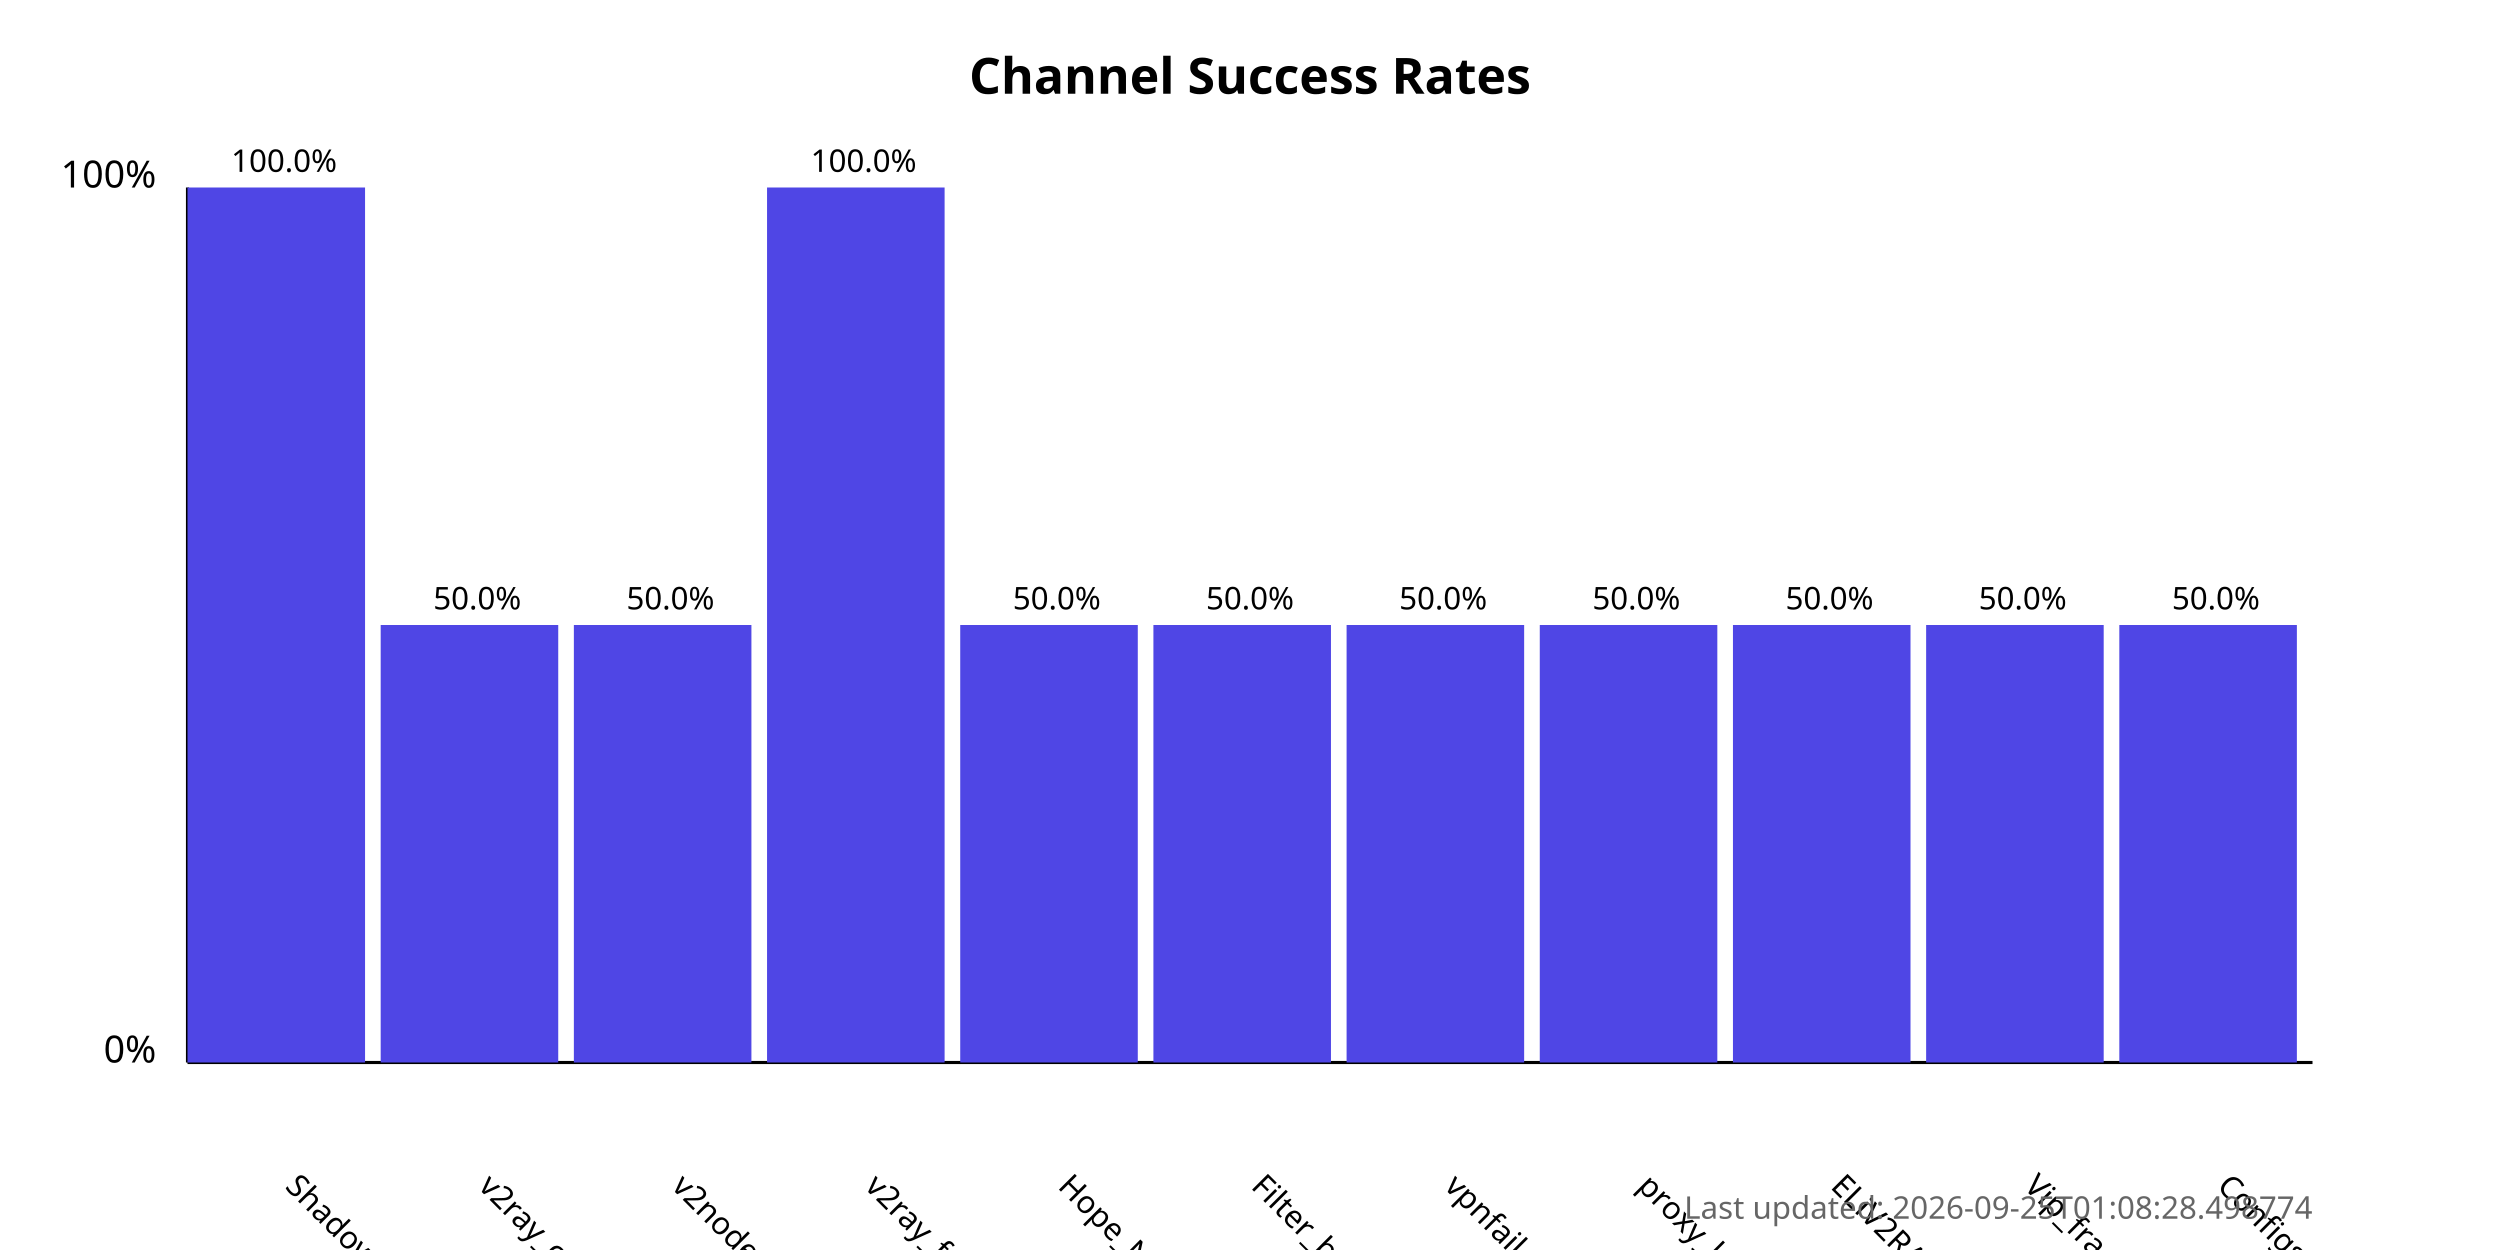
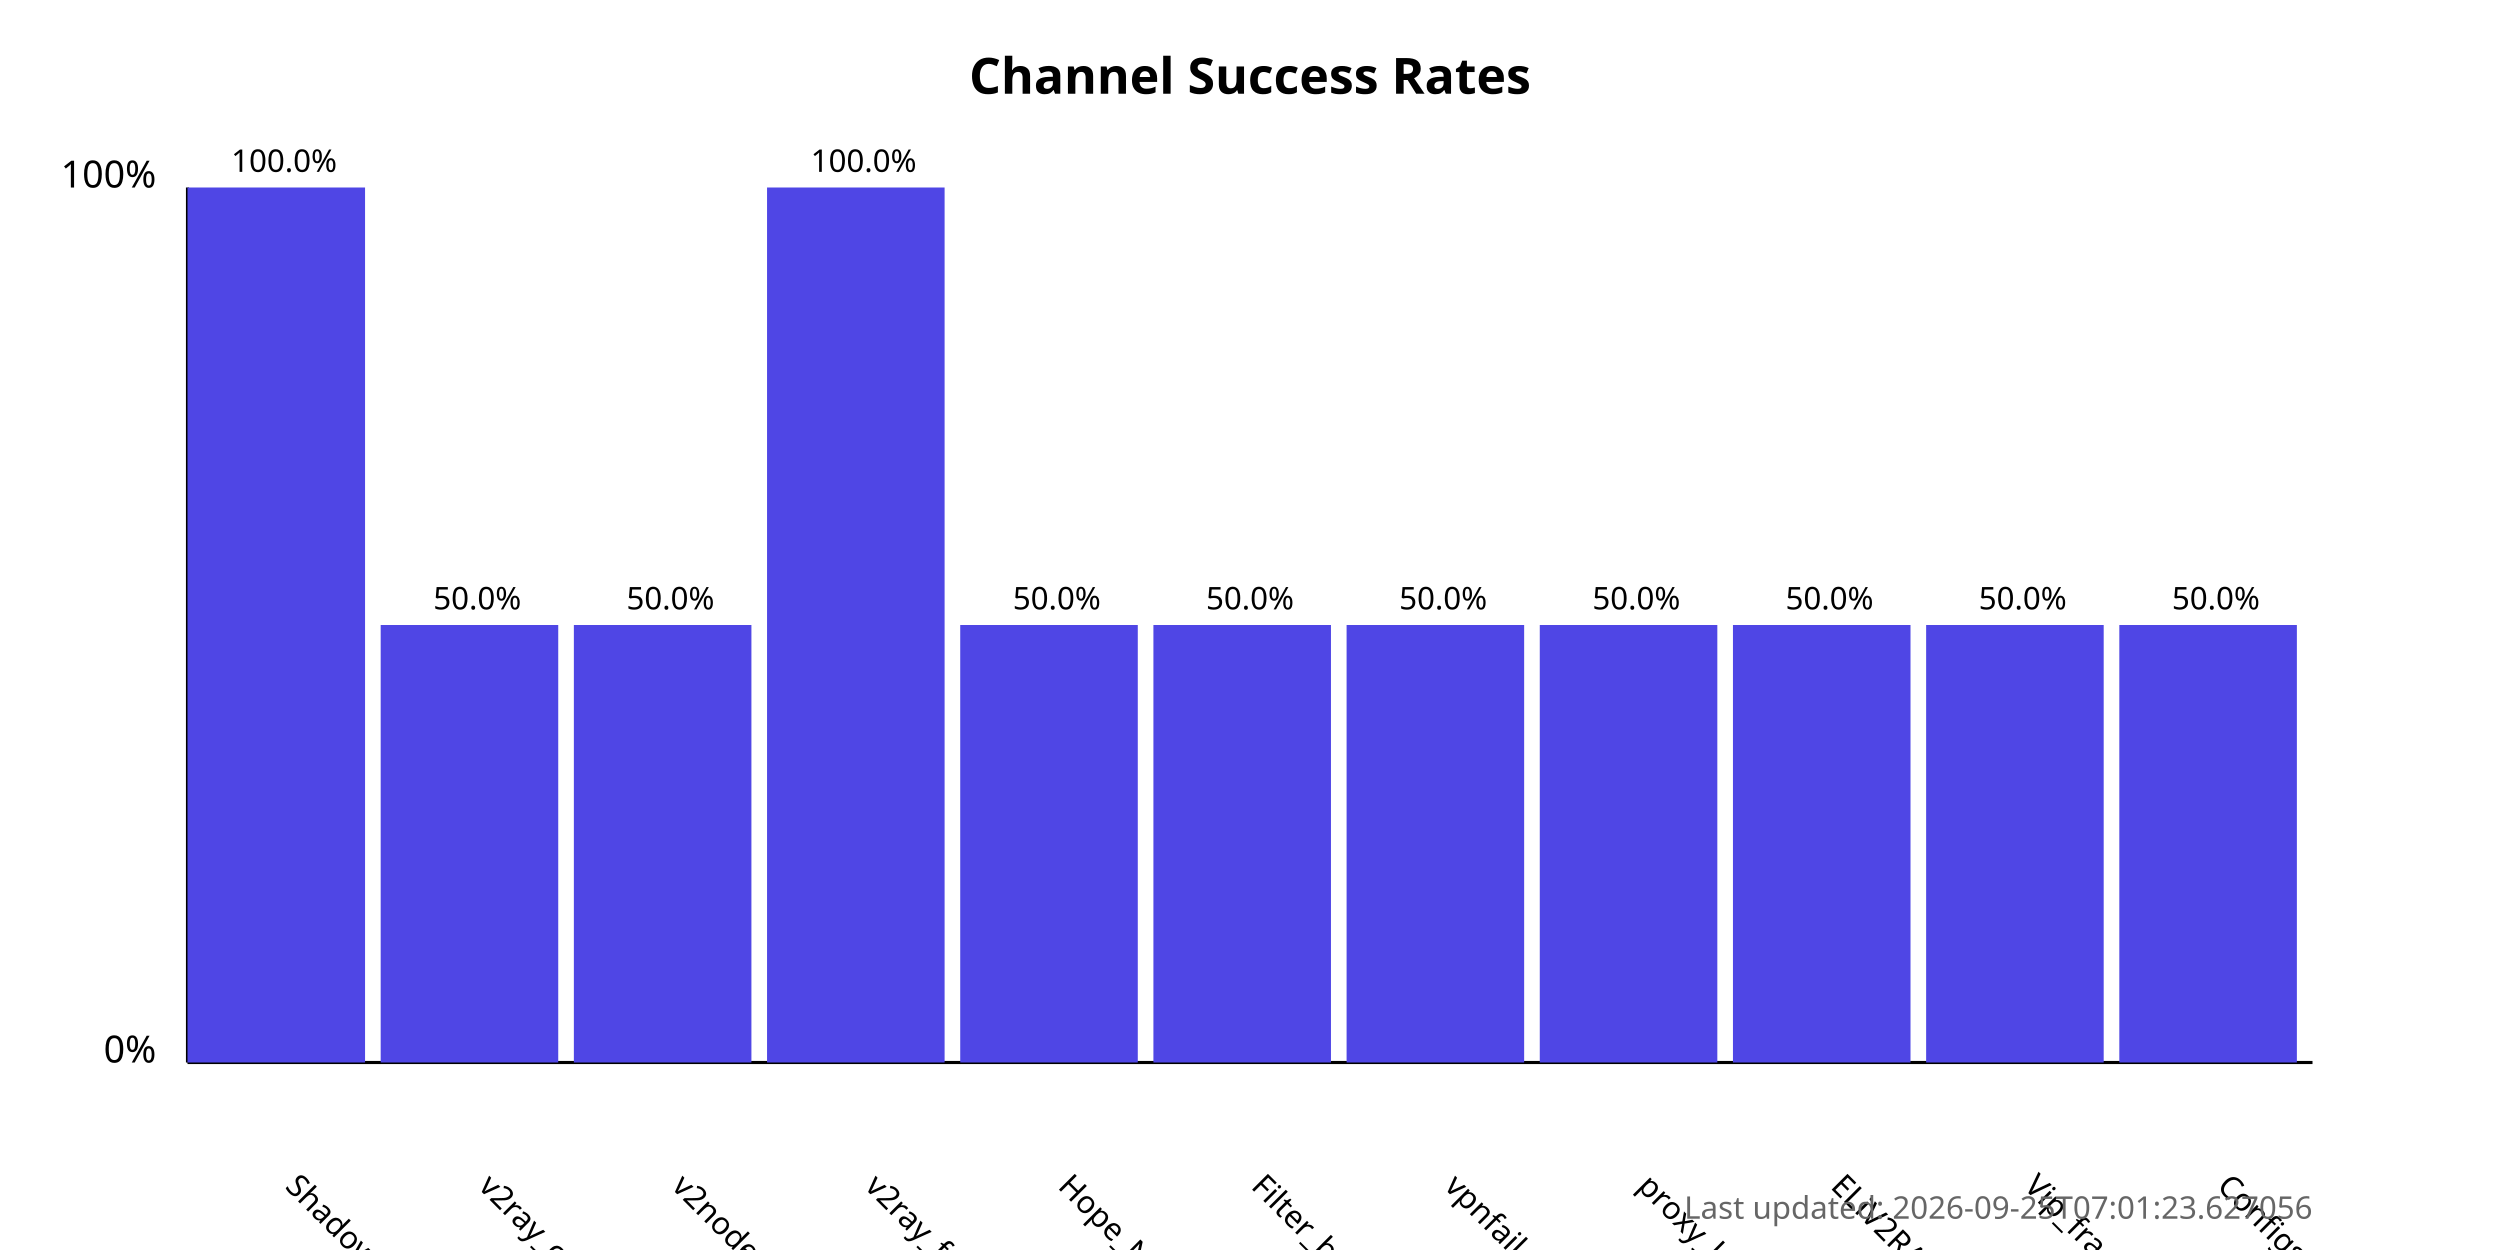
<svg xmlns="http://www.w3.org/2000/svg" width="800" height="400">
  <style>
            .chart-title { font: bold 16px sans-serif; }
            .axis-label { font: 12px sans-serif; }
            .tick-label { font: 10px sans-serif; }
            .bar { fill: #4f46e5; }
            .bar:hover { fill: #6366f1; }
            .timestamp { font: 10px sans-serif; fill: #666; }
        </style>
  <text x="400.0" y="30" text-anchor="middle" class="chart-title">
            Channel Success Rates
        </text>
  <line x1="60" y1="340" x2="60" y2="60" stroke="black" stroke-width="1" />
  <line x1="60" y1="340" x2="740" y2="340" stroke="black" stroke-width="1" />
  <text x="50" y="340" text-anchor="end" class="axis-label">0%</text>
  <text x="50" y="60" text-anchor="end" class="axis-label">100%</text>
  <g>
    <rect x="60" y="60.0" width="56.818" height="280.0" class="bar" />
    <text x="90.909" y="380" transform="rotate(45, 90.90909, 380)" text-anchor="start" class="tick-label">
                ShadowProxy66
            </text>
    <text x="90.909" y="55.0" text-anchor="middle" class="tick-label">
                100.0%
            </text>
  </g>
  <g>
    <rect x="121.818" y="200.0" width="56.818" height="140.0" class="bar" />
    <text x="152.727" y="380" transform="rotate(45, 152.7273, 380)" text-anchor="start" class="tick-label">
                v2ray_configs_pool
            </text>
    <text x="152.727" y="195.0" text-anchor="middle" class="tick-label">
                50.0%
            </text>
  </g>
  <g>
    <rect x="183.636" y="200.0" width="56.818" height="140.0" class="bar" />
    <text x="214.545" y="380" transform="rotate(45, 214.5455, 380)" text-anchor="start" class="tick-label">
                v2nodes
            </text>
    <text x="214.545" y="195.0" text-anchor="middle" class="tick-label">
                50.0%
            </text>
  </g>
  <g>
    <rect x="245.455" y="60.0" width="56.818" height="280.0" class="bar" />
    <text x="276.364" y="380" transform="rotate(45, 276.3636, 380)" text-anchor="start" class="tick-label">
                v2ray_free_conf
            </text>
    <text x="276.364" y="55.0" text-anchor="middle" class="tick-label">
                100.0%
            </text>
  </g>
  <g>
    <rect x="307.273" y="200.0" width="56.818" height="140.0" class="bar" />
    <text x="338.182" y="380" transform="rotate(45, 338.1818, 380)" text-anchor="start" class="tick-label">
                Hope_Net
            </text>
    <text x="338.182" y="195.0" text-anchor="middle" class="tick-label">
                50.0%
            </text>
  </g>
  <g>
    <rect x="369.091" y="200.0" width="56.818" height="140.0" class="bar" />
    <text x="400.0" y="380" transform="rotate(45, 400.0, 380)" text-anchor="start" class="tick-label">
                Filter_breaker
            </text>
    <text x="400.0" y="195.0" text-anchor="middle" class="tick-label">
                50.0%
            </text>
  </g>
  <g>
    <rect x="430.909" y="200.0" width="56.818" height="140.0" class="bar" />
    <text x="461.818" y="380" transform="rotate(45, 461.8182, 380)" text-anchor="start" class="tick-label">
                vpnfail_vless
            </text>
    <text x="461.818" y="195.0" text-anchor="middle" class="tick-label">
                50.0%
            </text>
  </g>
  <g>
    <rect x="492.727" y="200.0" width="56.818" height="140.0" class="bar" />
    <text x="523.636" y="380" transform="rotate(45, 523.6364, 380)" text-anchor="start" class="tick-label">
                proxy_kafee
            </text>
    <text x="523.636" y="195.0" text-anchor="middle" class="tick-label">
                50.0%
            </text>
  </g>
  <g>
    <rect x="554.545" y="200.0" width="56.818" height="140.0" class="bar" />
    <text x="585.455" y="380" transform="rotate(45, 585.4545, 380)" text-anchor="start" class="tick-label">
                ELiV2RAY
            </text>
    <text x="585.455" y="195.0" text-anchor="middle" class="tick-label">
                50.0%
            </text>
  </g>
  <g>
    <rect x="616.364" y="200.0" width="56.818" height="140.0" class="bar" />
    <text x="647.273" y="380" transform="rotate(45, 647.2727, 380)" text-anchor="start" class="tick-label">
                Vip_fragment_v2ray
            </text>
    <text x="647.273" y="195.0" text-anchor="middle" class="tick-label">
                50.0%
            </text>
  </g>
  <g>
    <rect x="678.182" y="200.0" width="56.818" height="140.0" class="bar" />
    <text x="709.091" y="380" transform="rotate(45, 709.0909, 380)" text-anchor="start" class="tick-label">
                ConfigsHubPlus
            </text>
    <text x="709.091" y="195.0" text-anchor="middle" class="tick-label">
                50.0%
            </text>
  </g>
  <text x="740" y="390" text-anchor="end" class="timestamp">
-             Last updated: 2026-09-25T01:08:28.498774
+             Last updated: 2026-09-25T07:01:23.627056
        </text>
</svg>
